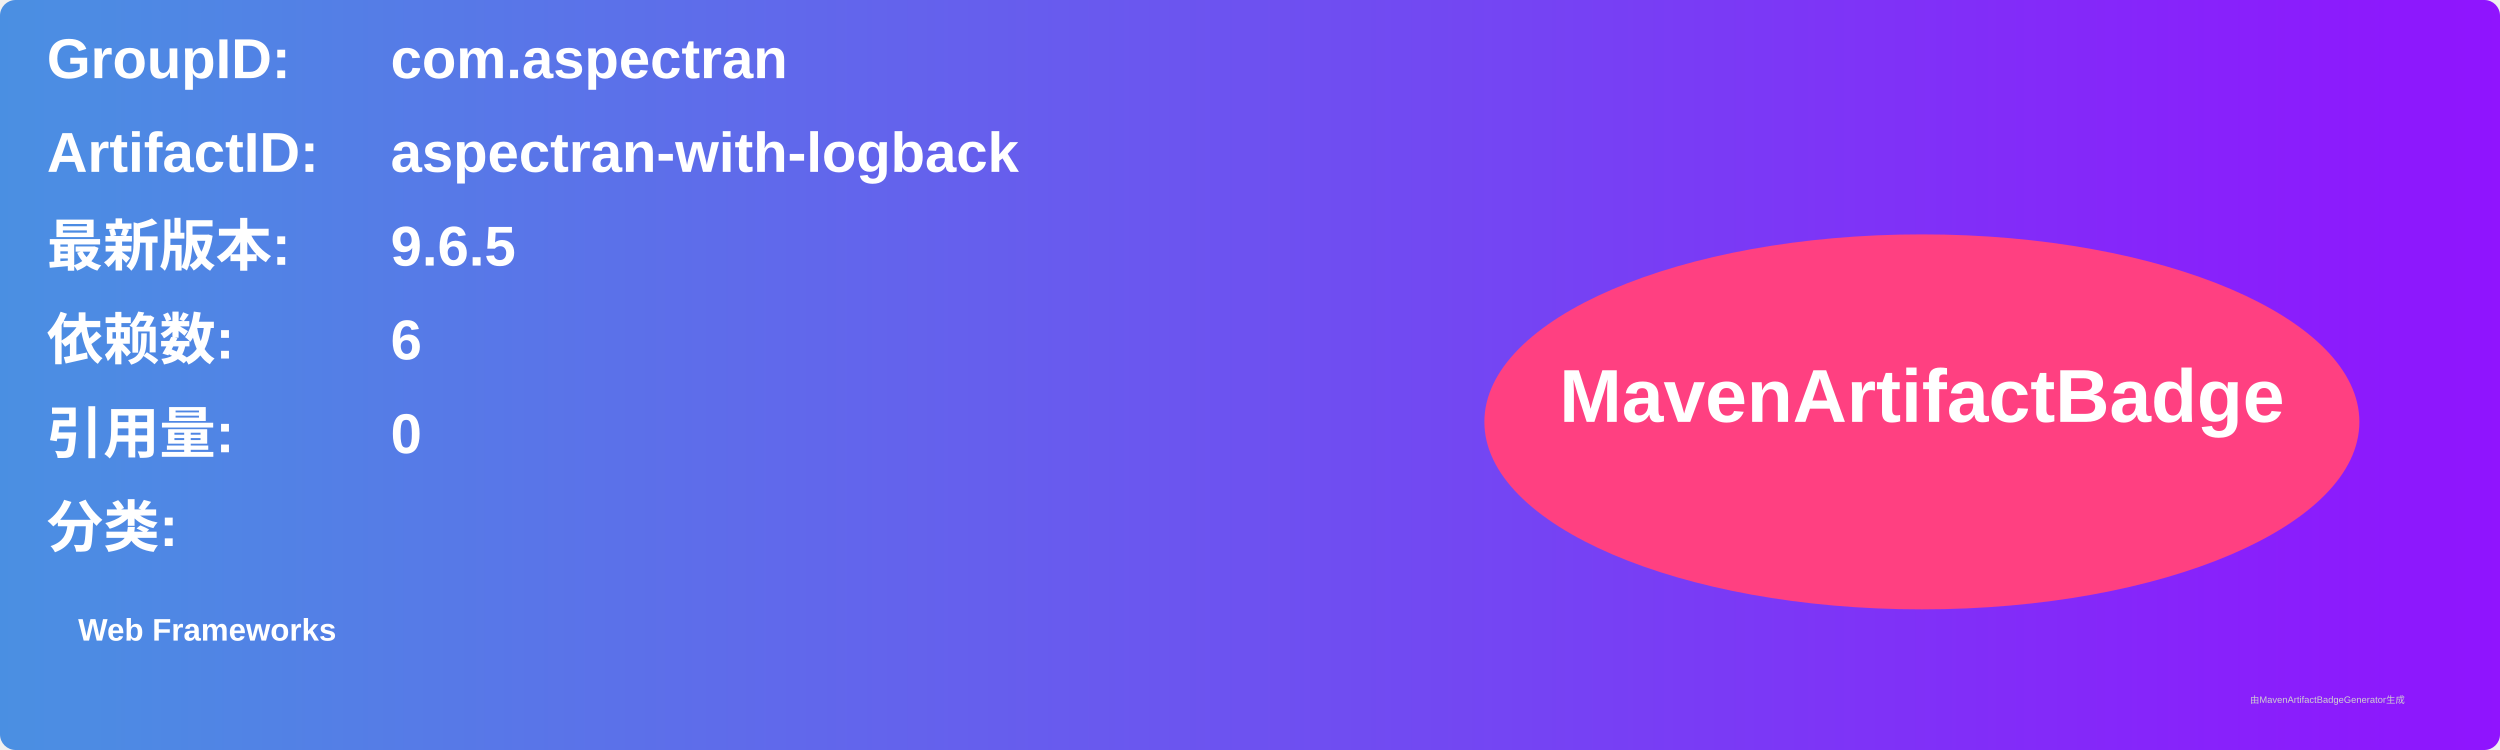
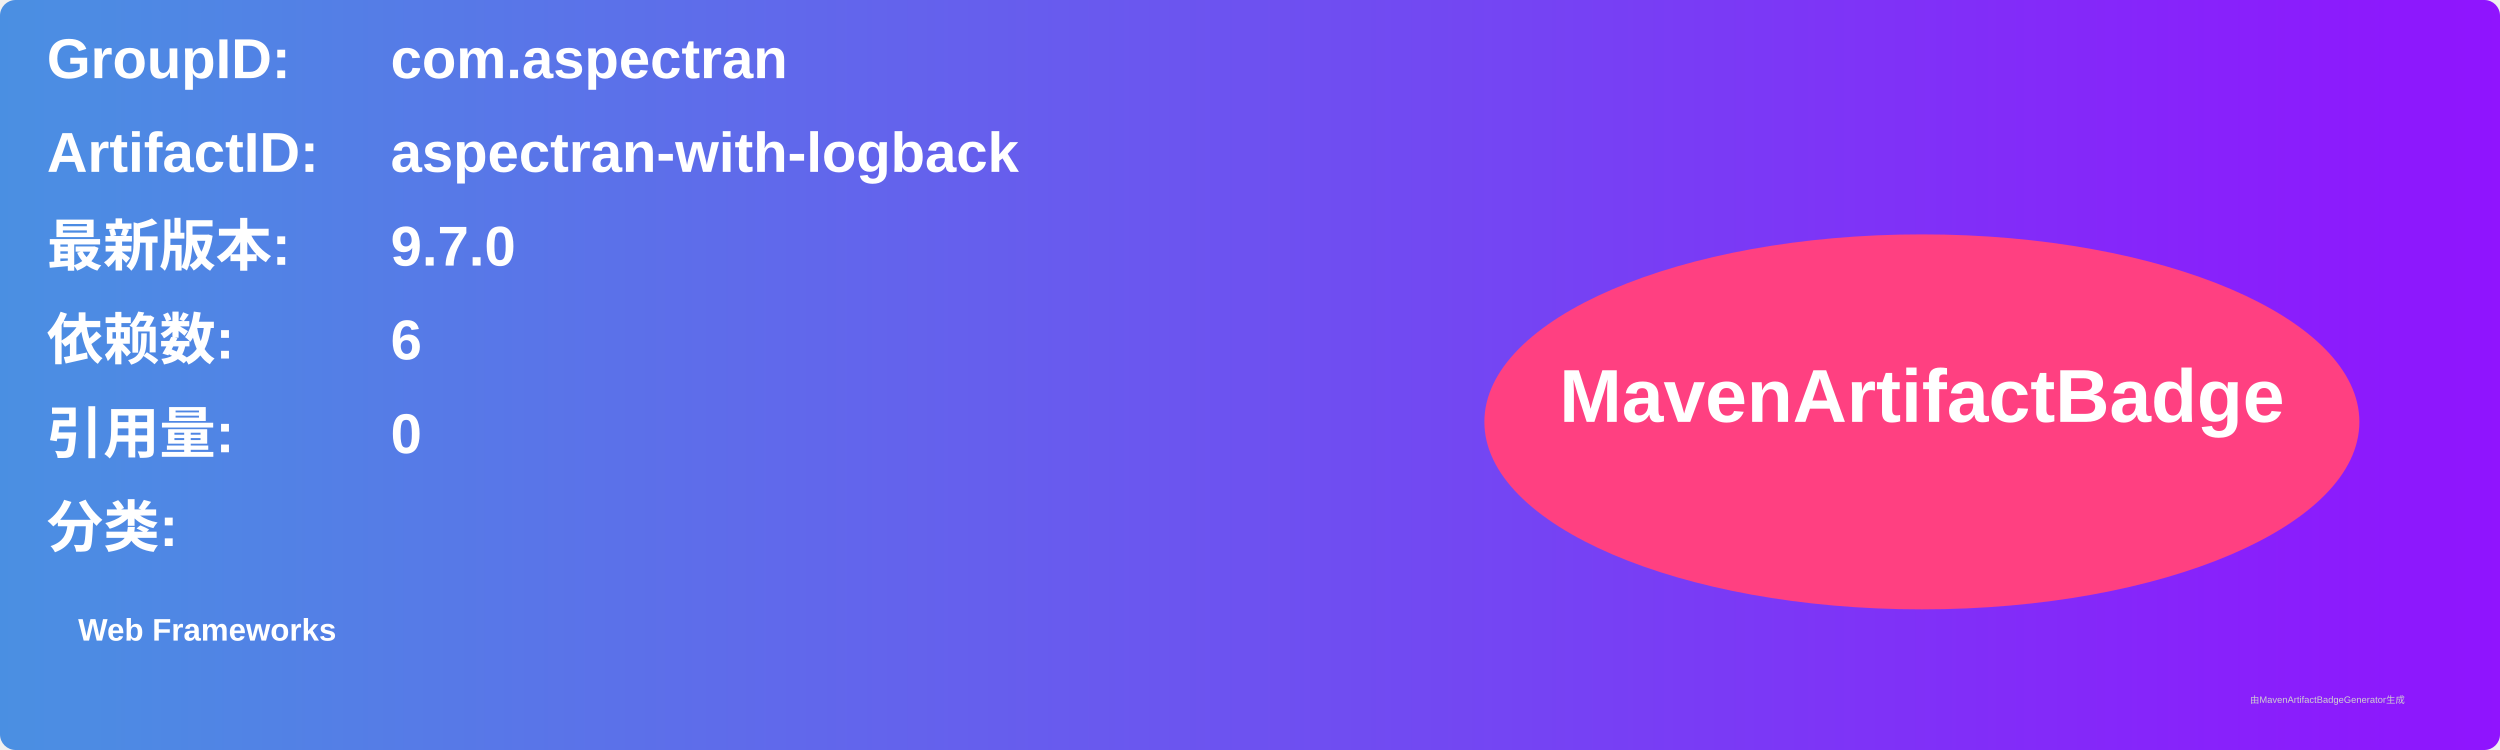
<svg xmlns="http://www.w3.org/2000/svg" width="800" height="240" viewBox="0 0 800 240">
  <linearGradient id="grad" x1="0%" y1="0%" x2="100%" y2="0%">
    <stop offset="0%" stop-color="#4a90e2" />
    <stop offset="100%" stop-color="#9013fe" />
  </linearGradient>
  <rect width="100%" height="100%" rx="5" ry="5" fill="url(#grad)" />
  <g transform="translate(15, 15)">
    <text x="0" y="10" font-family="Arial" font-size="18" fill="white" font-weight="bold" width="260">GroupID:</text>
    <text x="110" y="10" font-family="Arial" font-size="18" fill="white" font-weight="bold" width="460">com.aspectran</text>
    <text x="0" y="40" font-family="Arial" font-size="18" fill="white" font-weight="bold" width="260">ArtifactID:</text>
    <text x="110" y="40" font-family="Arial" font-size="18" fill="white" font-weight="bold" width="460">aspectran-with-logback</text>
    <text x="0" y="70" font-family="Arial" font-size="18" fill="white" font-weight="bold">最新版本:</text>
    <text x="110" y="70" font-family="Arial" font-size="18" fill="white" font-weight="bold">
-       <tspan font-weight="bold">9.6.5</tspan>
+       <tspan font-weight="bold">9.7.0</tspan>
    </text>
    <text x="0" y="100" font-family="Arial" font-size="18" fill="white" font-weight="bold">依赖数: </text>
    <text x="110" y="100" font-family="Arial" font-size="18" fill="white">
      <tspan font-weight="bold">6</tspan>
    </text>
    <text x="0" y="130" font-family="Arial" font-size="18" fill="white" font-weight="bold">引用量: </text>
    <text x="110" y="130" font-family="Arial" font-size="18" fill="white">
      <tspan font-weight="bold">0</tspan>
    </text>
    <text x="0" y="160" font-family="Arial" font-size="18" fill="white" font-weight="bold">分类:</text>
    <text x="10" y="190" font-family="Arial" font-size="10" fill="white">
      <tspan font-weight="bold">Web Frameworks</tspan>
    </text>
    <ellipse cx="600" cy="120" rx="140" ry="60" fill="#ff4081" />
    <text x="600" y="120" text-anchor="middle" font-family="Arial" font-size="24" fill="white" font-weight="bold">MavenArtifactBadge</text>
  </g>
  <text x="720" y="225" font-family="Arial" font-size="3" fill="#d0d0d0">由MavenArtifactBadgeGenerator生成</text>
</svg>
